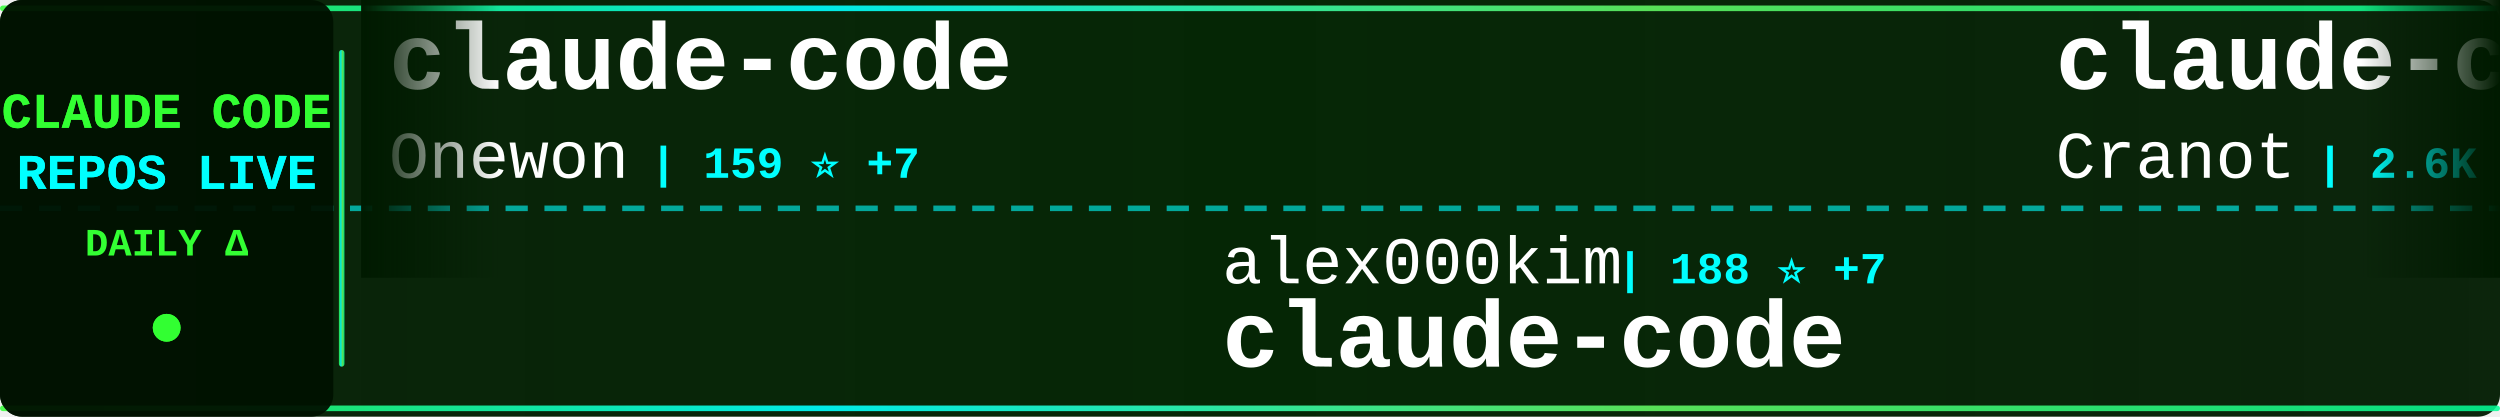
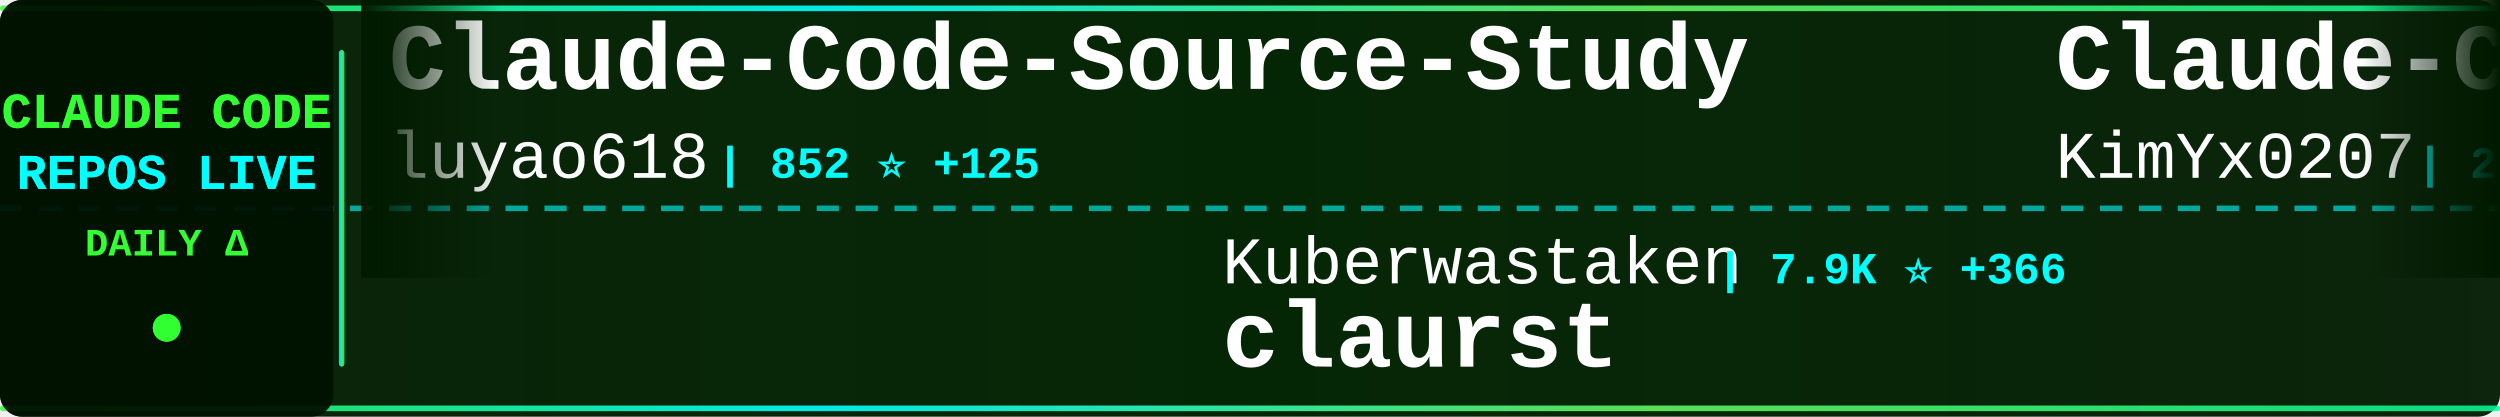
<svg xmlns="http://www.w3.org/2000/svg" width="900" height="150">
  <defs>
    <linearGradient id="tickerBg" x1="0%" y1="0%" x2="100%" y2="0%">
      <stop offset="0%" style="stop-color:#001a00;stop-opacity:0.95" />
      <stop offset="50%" style="stop-color:#002200;stop-opacity:0.98" />
      <stop offset="100%" style="stop-color:#001a00;stop-opacity:0.95" />
    </linearGradient>
    <linearGradient id="borderGrad" x1="0%" y1="0%" x2="100%" y2="0%">
      <stop offset="0%" style="stop-color:#33ff33;stop-opacity:0.85">
        <animate attributeName="stop-opacity" values="0.85;1;0.85" dur="2s" repeatCount="indefinite" />
      </stop>
      <stop offset="33%" style="stop-color:#00ffff;stop-opacity:0.9">
        <animate attributeName="stop-opacity" values="0.9;1;0.9" dur="2.2s" repeatCount="indefinite" />
      </stop>
      <stop offset="66%" style="stop-color:#66ff66;stop-opacity:0.85">
        <animate attributeName="stop-opacity" values="0.85;1;0.85" dur="1.8s" repeatCount="indefinite" />
      </stop>
      <stop offset="100%" style="stop-color:#00ff99;stop-opacity:0.85">
        <animate attributeName="stop-opacity" values="0.85;1;0.85" dur="2s" repeatCount="indefinite" />
      </stop>
    </linearGradient>
    <filter id="textGlow">
      <feGaussianBlur stdDeviation="0.1" result="coloredBlur" />
      <feMerge>
        <feMergeNode in="coloredBlur" />
        <feMergeNode in="SourceGraphic" />
      </feMerge>
    </filter>
    <filter id="metricGlow">
      <feGaussianBlur stdDeviation="0.2" result="coloredBlur" />
      <feMerge>
        <feMergeNode in="coloredBlur" />
        <feMergeNode in="SourceGraphic" />
      </feMerge>
    </filter>
    <linearGradient id="leftFade" x1="0%" y1="0%" x2="100%" y2="0%">
      <stop offset="0%" style="stop-color:#001a00;stop-opacity:1" />
      <stop offset="100%" style="stop-color:#001a00;stop-opacity:0" />
    </linearGradient>
    <linearGradient id="rightFade" x1="0%" y1="0%" x2="100%" y2="0%">
      <stop offset="0%" style="stop-color:#001a00;stop-opacity:0" />
      <stop offset="100%" style="stop-color:#001a00;stop-opacity:1" />
    </linearGradient>
  </defs>
  <rect width="900" height="150" fill="url(#tickerBg)" rx="8" />
  <rect x="0" y="2" width="900" height="2" fill="url(#borderGrad)" rx="1" />
  <rect x="0" y="146" width="900" height="2" fill="url(#borderGrad)" rx="1" />
  <line x1="0" y1="75" x2="900" y2="75" stroke="#00ffff" stroke-width="2" stroke-dasharray="8 6" opacity="0.6" />
  <rect x="0" y="0" width="120" height="150" fill="#001100" opacity="0.95" rx="8" />
  <text x="60" y="46" font-family="'Courier New', monospace" font-size="18" font-weight="bold" fill="#33ff33" text-anchor="middle" filter="url(#textGlow)">
    CLAUDE CODE
  </text>
  <text x="60" y="68" font-family="'Courier New', monospace" font-size="18" font-weight="bold" fill="#00ffff" text-anchor="middle" filter="url(#textGlow)">
    REPOS LIVE
  </text>
  <text x="60" y="92" font-family="'Courier New', monospace" font-size="14" font-weight="bold" fill="#33ff33" text-anchor="middle">
    DAILY Δ
  </text>
  <circle cx="60" cy="118" r="5" fill="#33ff33" filter="url(#metricGlow)">
    <animate attributeName="r" values="4;6;4" dur="1.5s" repeatCount="indefinite" />
    <animate attributeName="opacity" values="0.6;1;0.6" dur="1.5s" repeatCount="indefinite" />
  </circle>
  <rect x="122" y="18" width="2" height="114" fill="url(#borderGrad)" rx="1" />
  <clipPath id="tickerClip">
    <rect x="130" y="0" width="770" height="150" />
  </clipPath>
  <g clip-path="url(#tickerClip)">
    <g id="tickerItems">
      <animateTransform attributeName="transform" attributeType="XML" type="translate" from="0 0" to="-3000 0" dur="54s" repeatCount="indefinite" />
      <g transform="translate(0, 0)">
-         <text x="140" y="32" font-family="'Courier New', monospace" font-size="34" font-weight="bold" fill="#ffffff">claude-code</text>
-         <text x="140" y="64" font-family="'Courier New', monospace" font-size="24" font-weight="normal" fill="#ffffff" opacity="1.0">Onewon</text>
-         <text x="234" y="64" font-family="'Courier New', monospace" font-size="16" font-weight="bold" fill="#00ffff"> | 159 ⭐ +7</text>
+         <text x="140" y="32" font-family="'Courier New', monospace" font-size="34" font-weight="bold" fill="#ffffff">Claude-Code-Source-Study</text>
+         <text x="140" y="64" font-family="'Courier New', monospace" font-size="24" font-weight="normal" fill="#ffffff" opacity="1.0">luyao618</text>
+         <text x="258" y="64" font-family="'Courier New', monospace" font-size="16" font-weight="bold" fill="#00ffff"> | 852 ⭐ +125</text>
      </g>
      <g transform="translate(300, 0)">
-         <text x="140" y="102" font-family="'Courier New', monospace" font-size="24" font-weight="normal" fill="#ffffff" opacity="1.0">alex000kim</text>
-         <text x="282" y="102" font-family="'Courier New', monospace" font-size="16" font-weight="bold" fill="#00ffff"> | 188 ⭐ +7</text>
-         <text x="140" y="132" font-family="'Courier New', monospace" font-size="34" font-weight="bold" fill="#ffffff">claude-code</text>
+         <text x="140" y="102" font-family="'Courier New', monospace" font-size="24" font-weight="normal" fill="#ffffff" opacity="1.0">Kuberwastaken</text>
+         <text x="318" y="102" font-family="'Courier New', monospace" font-size="16" font-weight="bold" fill="#00ffff"> | 7.9K ⭐ +366</text>
+         <text x="140" y="132" font-family="'Courier New', monospace" font-size="34" font-weight="bold" fill="#ffffff">claurst</text>
      </g>
      <g transform="translate(600, 0)">
-         <text x="140" y="32" font-family="'Courier New', monospace" font-size="34" font-weight="bold" fill="#ffffff">claude-code-guide</text>
-         <text x="140" y="64" font-family="'Courier New', monospace" font-size="24" font-weight="normal" fill="#ffffff" opacity="1.0">Cranot</text>
-         <text x="234" y="64" font-family="'Courier New', monospace" font-size="16" font-weight="bold" fill="#00ffff"> | 2.6K ⭐ +5</text>
+         <text x="140" y="32" font-family="'Courier New', monospace" font-size="34" font-weight="bold" fill="#ffffff">Claude-Code-x-OpenClaw-G...</text>
+         <text x="140" y="64" font-family="'Courier New', monospace" font-size="24" font-weight="normal" fill="#ffffff" opacity="1.0">KimYx0207</text>
+         <text x="270" y="64" font-family="'Courier New', monospace" font-size="16" font-weight="bold" fill="#00ffff"> | 2.9K ⭐ +32</text>
      </g>
      <g transform="translate(900, 0)">
-         <text x="140" y="102" font-family="'Courier New', monospace" font-size="24" font-weight="normal" fill="#ffffff" opacity="1.0">anthropics</text>
-         <text x="282" y="102" font-family="'Courier New', monospace" font-size="16" font-weight="bold" fill="#00ffff"> | 781 ⭐ +1</text>
-         <text x="140" y="132" font-family="'Courier New', monospace" font-size="34" font-weight="bold" fill="#ffffff">claude-code-base-action</text>
+         <text x="140" y="102" font-family="'Courier New', monospace" font-size="24" font-weight="normal" fill="#ffffff" opacity="1.0">sickn33</text>
+         <text x="246" y="102" font-family="'Courier New', monospace" font-size="16" font-weight="bold" fill="#00ffff"> | 30.5K ⭐ +294</text>
+         <text x="140" y="132" font-family="'Courier New', monospace" font-size="34" font-weight="bold" fill="#ffffff">antigravity-awesome-skil...</text>
      </g>
      <g transform="translate(1200, 0)">
-         <text x="140" y="32" font-family="'Courier New', monospace" font-size="34" font-weight="bold" fill="#ffffff">claude-code-spec-workflo...</text>
-         <text x="140" y="64" font-family="'Courier New', monospace" font-size="24" font-weight="normal" fill="#ffffff" opacity="1.0">Pimzino</text>
-         <text x="246" y="64" font-family="'Courier New', monospace" font-size="16" font-weight="bold" fill="#00ffff"> | 3.6K ⭐ +6</text>
+         <text x="140" y="32" font-family="'Courier New', monospace" font-size="34" font-weight="bold" fill="#ffffff">claude-code-security-rev...</text>
+         <text x="140" y="64" font-family="'Courier New', monospace" font-size="24" font-weight="normal" fill="#ffffff" opacity="1.0">anthropics</text>
+         <text x="282" y="64" font-family="'Courier New', monospace" font-size="16" font-weight="bold" fill="#00ffff"> | 4.1K ⭐ +2</text>
      </g>
      <g transform="translate(1500, 0)">
-         <text x="140" y="102" font-family="'Courier New', monospace" font-size="24" font-weight="normal" fill="#ffffff" opacity="1.0">obra</text>
-         <text x="210" y="102" font-family="'Courier New', monospace" font-size="16" font-weight="bold" fill="#00ffff"> | 134.3K ⭐ +1.6K</text>
-         <text x="140" y="132" font-family="'Courier New', monospace" font-size="34" font-weight="bold" fill="#ffffff">superpowers</text>
+         <text x="140" y="102" font-family="'Courier New', monospace" font-size="24" font-weight="normal" fill="#ffffff" opacity="1.0">bfly123</text>
+         <text x="246" y="102" font-family="'Courier New', monospace" font-size="16" font-weight="bold" fill="#00ffff"> | 2.1K ⭐ +10</text>
+         <text x="140" y="132" font-family="'Courier New', monospace" font-size="34" font-weight="bold" fill="#ffffff">claude_code_bridge</text>
      </g>
      <g transform="translate(1800, 0)">
-         <text x="140" y="32" font-family="'Courier New', monospace" font-size="34" font-weight="bold" fill="#ffffff">collection-claude-code-s...</text>
-         <text x="140" y="64" font-family="'Courier New', monospace" font-size="24" font-weight="normal" fill="#ffffff" opacity="1.0">chauncygu</text>
-         <text x="270" y="64" font-family="'Courier New', monospace" font-size="16" font-weight="bold" fill="#00ffff"> | 1.3K ⭐ +178</text>
+         <text x="140" y="32" font-family="'Courier New', monospace" font-size="34" font-weight="bold" fill="#ffffff">ralph</text>
+         <text x="140" y="64" font-family="'Courier New', monospace" font-size="24" font-weight="normal" fill="#ffffff" opacity="1.0">snarktank</text>
+         <text x="270" y="64" font-family="'Courier New', monospace" font-size="16" font-weight="bold" fill="#00ffff"> | 14.4K ⭐ +70</text>
      </g>
      <g transform="translate(2100, 0)">
-         <text x="140" y="102" font-family="'Courier New', monospace" font-size="24" font-weight="normal" fill="#ffffff" opacity="1.0">pengchengneo</text>
-         <text x="306" y="102" font-family="'Courier New', monospace" font-size="16" font-weight="bold" fill="#00ffff"> | 907 ⭐ +31</text>
-         <text x="140" y="132" font-family="'Courier New', monospace" font-size="34" font-weight="bold" fill="#ffffff">Claude-Code</text>
+         <text x="140" y="102" font-family="'Courier New', monospace" font-size="24" font-weight="normal" fill="#ffffff" opacity="1.0">rohitg00</text>
+         <text x="258" y="102" font-family="'Courier New', monospace" font-size="16" font-weight="bold" fill="#00ffff"> | 1.0K ⭐ +19</text>
+         <text x="140" y="132" font-family="'Courier New', monospace" font-size="34" font-weight="bold" fill="#ffffff">awesome-claude-code-tool...</text>
      </g>
      <g transform="translate(2400, 0)">
-         <text x="140" y="32" font-family="'Courier New', monospace" font-size="34" font-weight="bold" fill="#ffffff">claude-code-guide</text>
-         <text x="140" y="64" font-family="'Courier New', monospace" font-size="24" font-weight="normal" fill="#ffffff" opacity="1.0">zebbern</text>
-         <text x="246" y="64" font-family="'Courier New', monospace" font-size="16" font-weight="bold" fill="#00ffff"> | 3.8K ⭐ +9</text>
+         <text x="140" y="32" font-family="'Courier New', monospace" font-size="34" font-weight="bold" fill="#ffffff">claude-code-my-workflow</text>
+         <text x="140" y="64" font-family="'Courier New', monospace" font-size="24" font-weight="normal" fill="#ffffff" opacity="1.0">pedrohcgs</text>
+         <text x="270" y="64" font-family="'Courier New', monospace" font-size="16" font-weight="bold" fill="#00ffff"> | 838 ⭐ +9</text>
      </g>
      <g transform="translate(2700, 0)">
-         <text x="140" y="102" font-family="'Courier New', monospace" font-size="24" font-weight="normal" fill="#ffffff" opacity="1.0">oboard</text>
-         <text x="234" y="102" font-family="'Courier New', monospace" font-size="16" font-weight="bold" fill="#00ffff"> | 2.7K ⭐ +129</text>
-         <text x="140" y="132" font-family="'Courier New', monospace" font-size="34" font-weight="bold" fill="#ffffff">claude-code-rev</text>
+         <text x="140" y="102" font-family="'Courier New', monospace" font-size="24" font-weight="normal" fill="#ffffff" opacity="1.0">Maciek-roboblog</text>
+         <text x="342" y="102" font-family="'Courier New', monospace" font-size="16" font-weight="bold" fill="#00ffff"> | 7.3K ⭐ +21</text>
+         <text x="140" y="132" font-family="'Courier New', monospace" font-size="34" font-weight="bold" fill="#ffffff">Claude-Code-Usage-Monito...</text>
      </g>
      <g transform="translate(3000, 0)">
-         <text x="140" y="32" font-family="'Courier New', monospace" font-size="34" font-weight="bold" fill="#ffffff">claude-code</text>
-         <text x="140" y="64" font-family="'Courier New', monospace" font-size="24" font-weight="normal" fill="#ffffff" opacity="1.0">Onewon</text>
-         <text x="234" y="64" font-family="'Courier New', monospace" font-size="16" font-weight="bold" fill="#00ffff"> | 159 ⭐ +7</text>
+         <text x="140" y="32" font-family="'Courier New', monospace" font-size="34" font-weight="bold" fill="#ffffff">Claude-Code-Source-Study</text>
+         <text x="140" y="64" font-family="'Courier New', monospace" font-size="24" font-weight="normal" fill="#ffffff" opacity="1.0">luyao618</text>
+         <text x="258" y="64" font-family="'Courier New', monospace" font-size="16" font-weight="bold" fill="#00ffff"> | 852 ⭐ +125</text>
      </g>
      <g transform="translate(3300, 0)">
-         <text x="140" y="102" font-family="'Courier New', monospace" font-size="24" font-weight="normal" fill="#ffffff" opacity="1.0">alex000kim</text>
-         <text x="282" y="102" font-family="'Courier New', monospace" font-size="16" font-weight="bold" fill="#00ffff"> | 188 ⭐ +7</text>
-         <text x="140" y="132" font-family="'Courier New', monospace" font-size="34" font-weight="bold" fill="#ffffff">claude-code</text>
+         <text x="140" y="102" font-family="'Courier New', monospace" font-size="24" font-weight="normal" fill="#ffffff" opacity="1.0">Kuberwastaken</text>
+         <text x="318" y="102" font-family="'Courier New', monospace" font-size="16" font-weight="bold" fill="#00ffff"> | 7.9K ⭐ +366</text>
+         <text x="140" y="132" font-family="'Courier New', monospace" font-size="34" font-weight="bold" fill="#ffffff">claurst</text>
      </g>
      <g transform="translate(3600, 0)">
-         <text x="140" y="32" font-family="'Courier New', monospace" font-size="34" font-weight="bold" fill="#ffffff">claude-code-guide</text>
-         <text x="140" y="64" font-family="'Courier New', monospace" font-size="24" font-weight="normal" fill="#ffffff" opacity="1.0">Cranot</text>
-         <text x="234" y="64" font-family="'Courier New', monospace" font-size="16" font-weight="bold" fill="#00ffff"> | 2.6K ⭐ +5</text>
+         <text x="140" y="32" font-family="'Courier New', monospace" font-size="34" font-weight="bold" fill="#ffffff">Claude-Code-x-OpenClaw-G...</text>
+         <text x="140" y="64" font-family="'Courier New', monospace" font-size="24" font-weight="normal" fill="#ffffff" opacity="1.0">KimYx0207</text>
+         <text x="270" y="64" font-family="'Courier New', monospace" font-size="16" font-weight="bold" fill="#00ffff"> | 2.9K ⭐ +32</text>
      </g>
      <g transform="translate(3900, 0)">
-         <text x="140" y="102" font-family="'Courier New', monospace" font-size="24" font-weight="normal" fill="#ffffff" opacity="1.0">anthropics</text>
-         <text x="282" y="102" font-family="'Courier New', monospace" font-size="16" font-weight="bold" fill="#00ffff"> | 781 ⭐ +1</text>
-         <text x="140" y="132" font-family="'Courier New', monospace" font-size="34" font-weight="bold" fill="#ffffff">claude-code-base-action</text>
+         <text x="140" y="102" font-family="'Courier New', monospace" font-size="24" font-weight="normal" fill="#ffffff" opacity="1.0">sickn33</text>
+         <text x="246" y="102" font-family="'Courier New', monospace" font-size="16" font-weight="bold" fill="#00ffff"> | 30.5K ⭐ +294</text>
+         <text x="140" y="132" font-family="'Courier New', monospace" font-size="34" font-weight="bold" fill="#ffffff">antigravity-awesome-skil...</text>
      </g>
    </g>
  </g>
  <rect x="130" y="0" width="50" height="100" fill="url(#leftFade)" />
  <rect x="850" y="0" width="50" height="100" fill="url(#rightFade)" />
</svg>
